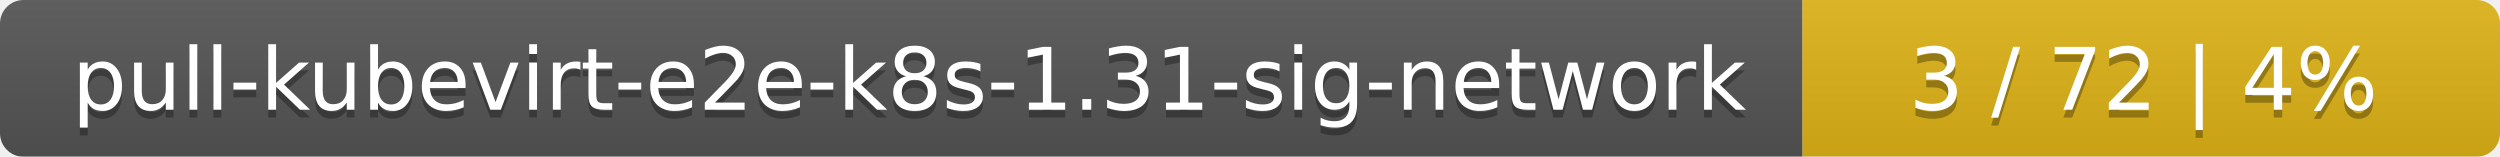
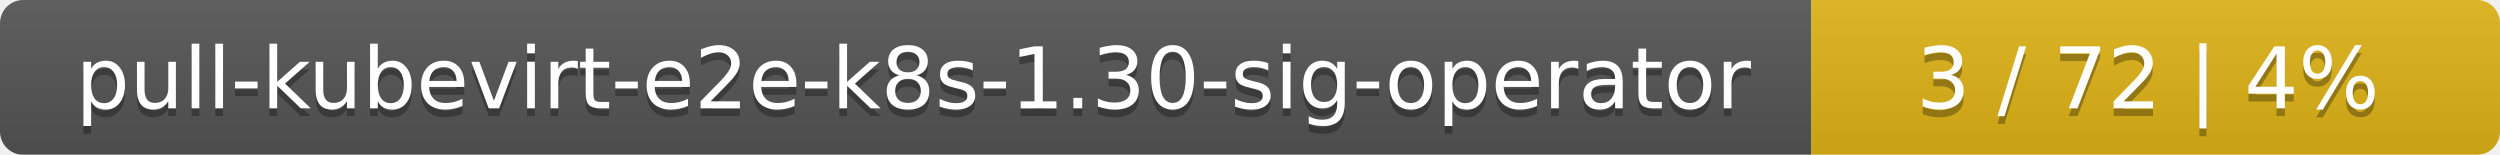
- <svg xmlns="http://www.w3.org/2000/svg" width="319" height="20">
+ <svg xmlns="http://www.w3.org/2000/svg" width="323" height="20">
  <linearGradient id="smooth" x2="0" y2="100%">
    <stop offset="0" stop-color="#bbb" stop-opacity=".1" />
    <stop offset="1" stop-opacity=".1" />
  </linearGradient>
  <mask id="round">
-     <rect width="319" height="20" rx="3" fill="#fff" />
+     <rect width="323" height="20" rx="3" fill="#fff" />
  </mask>
  <g mask="url(#round)">
-     <rect width="230" height="20" fill="#555" />
-     <rect x="230" width="89" height="20" fill="#dfb317" />
-     <rect width="319" height="20" fill="url(#smooth)" />
+     <rect width="234" height="20" fill="#555" />
+     <rect x="234" width="89" height="20" fill="#dfb317" />
+     <rect width="323" height="20" fill="url(#smooth)" />
  </g>
  <g fill="#fff" text-anchor="middle" font-family="DejaVu Sans,Verdana,Geneva,sans-serif" font-size="11">
-     <text x="116" y="15" fill="#010101" fill-opacity=".3">pull-kubevirt-e2e-k8s-1.31-sig-network</text>
-     <text x="116" y="14">pull-kubevirt-e2e-k8s-1.31-sig-network</text>
-     <text x="273.5" y="15" fill="#010101" fill-opacity=".3">3 / 72    |    4%</text>
-     <text x="273.5" y="14">3 / 72    |    4%</text>
+     <text x="118" y="15" fill="#010101" fill-opacity=".3">pull-kubevirt-e2e-k8s-1.30-sig-operator</text>
+     <text x="118" y="14">pull-kubevirt-e2e-k8s-1.30-sig-operator</text>
+     <text x="277.5" y="15" fill="#010101" fill-opacity=".3">3 / 72    |    4%</text>
+     <text x="277.5" y="14">3 / 72    |    4%</text>
  </g>
</svg>
